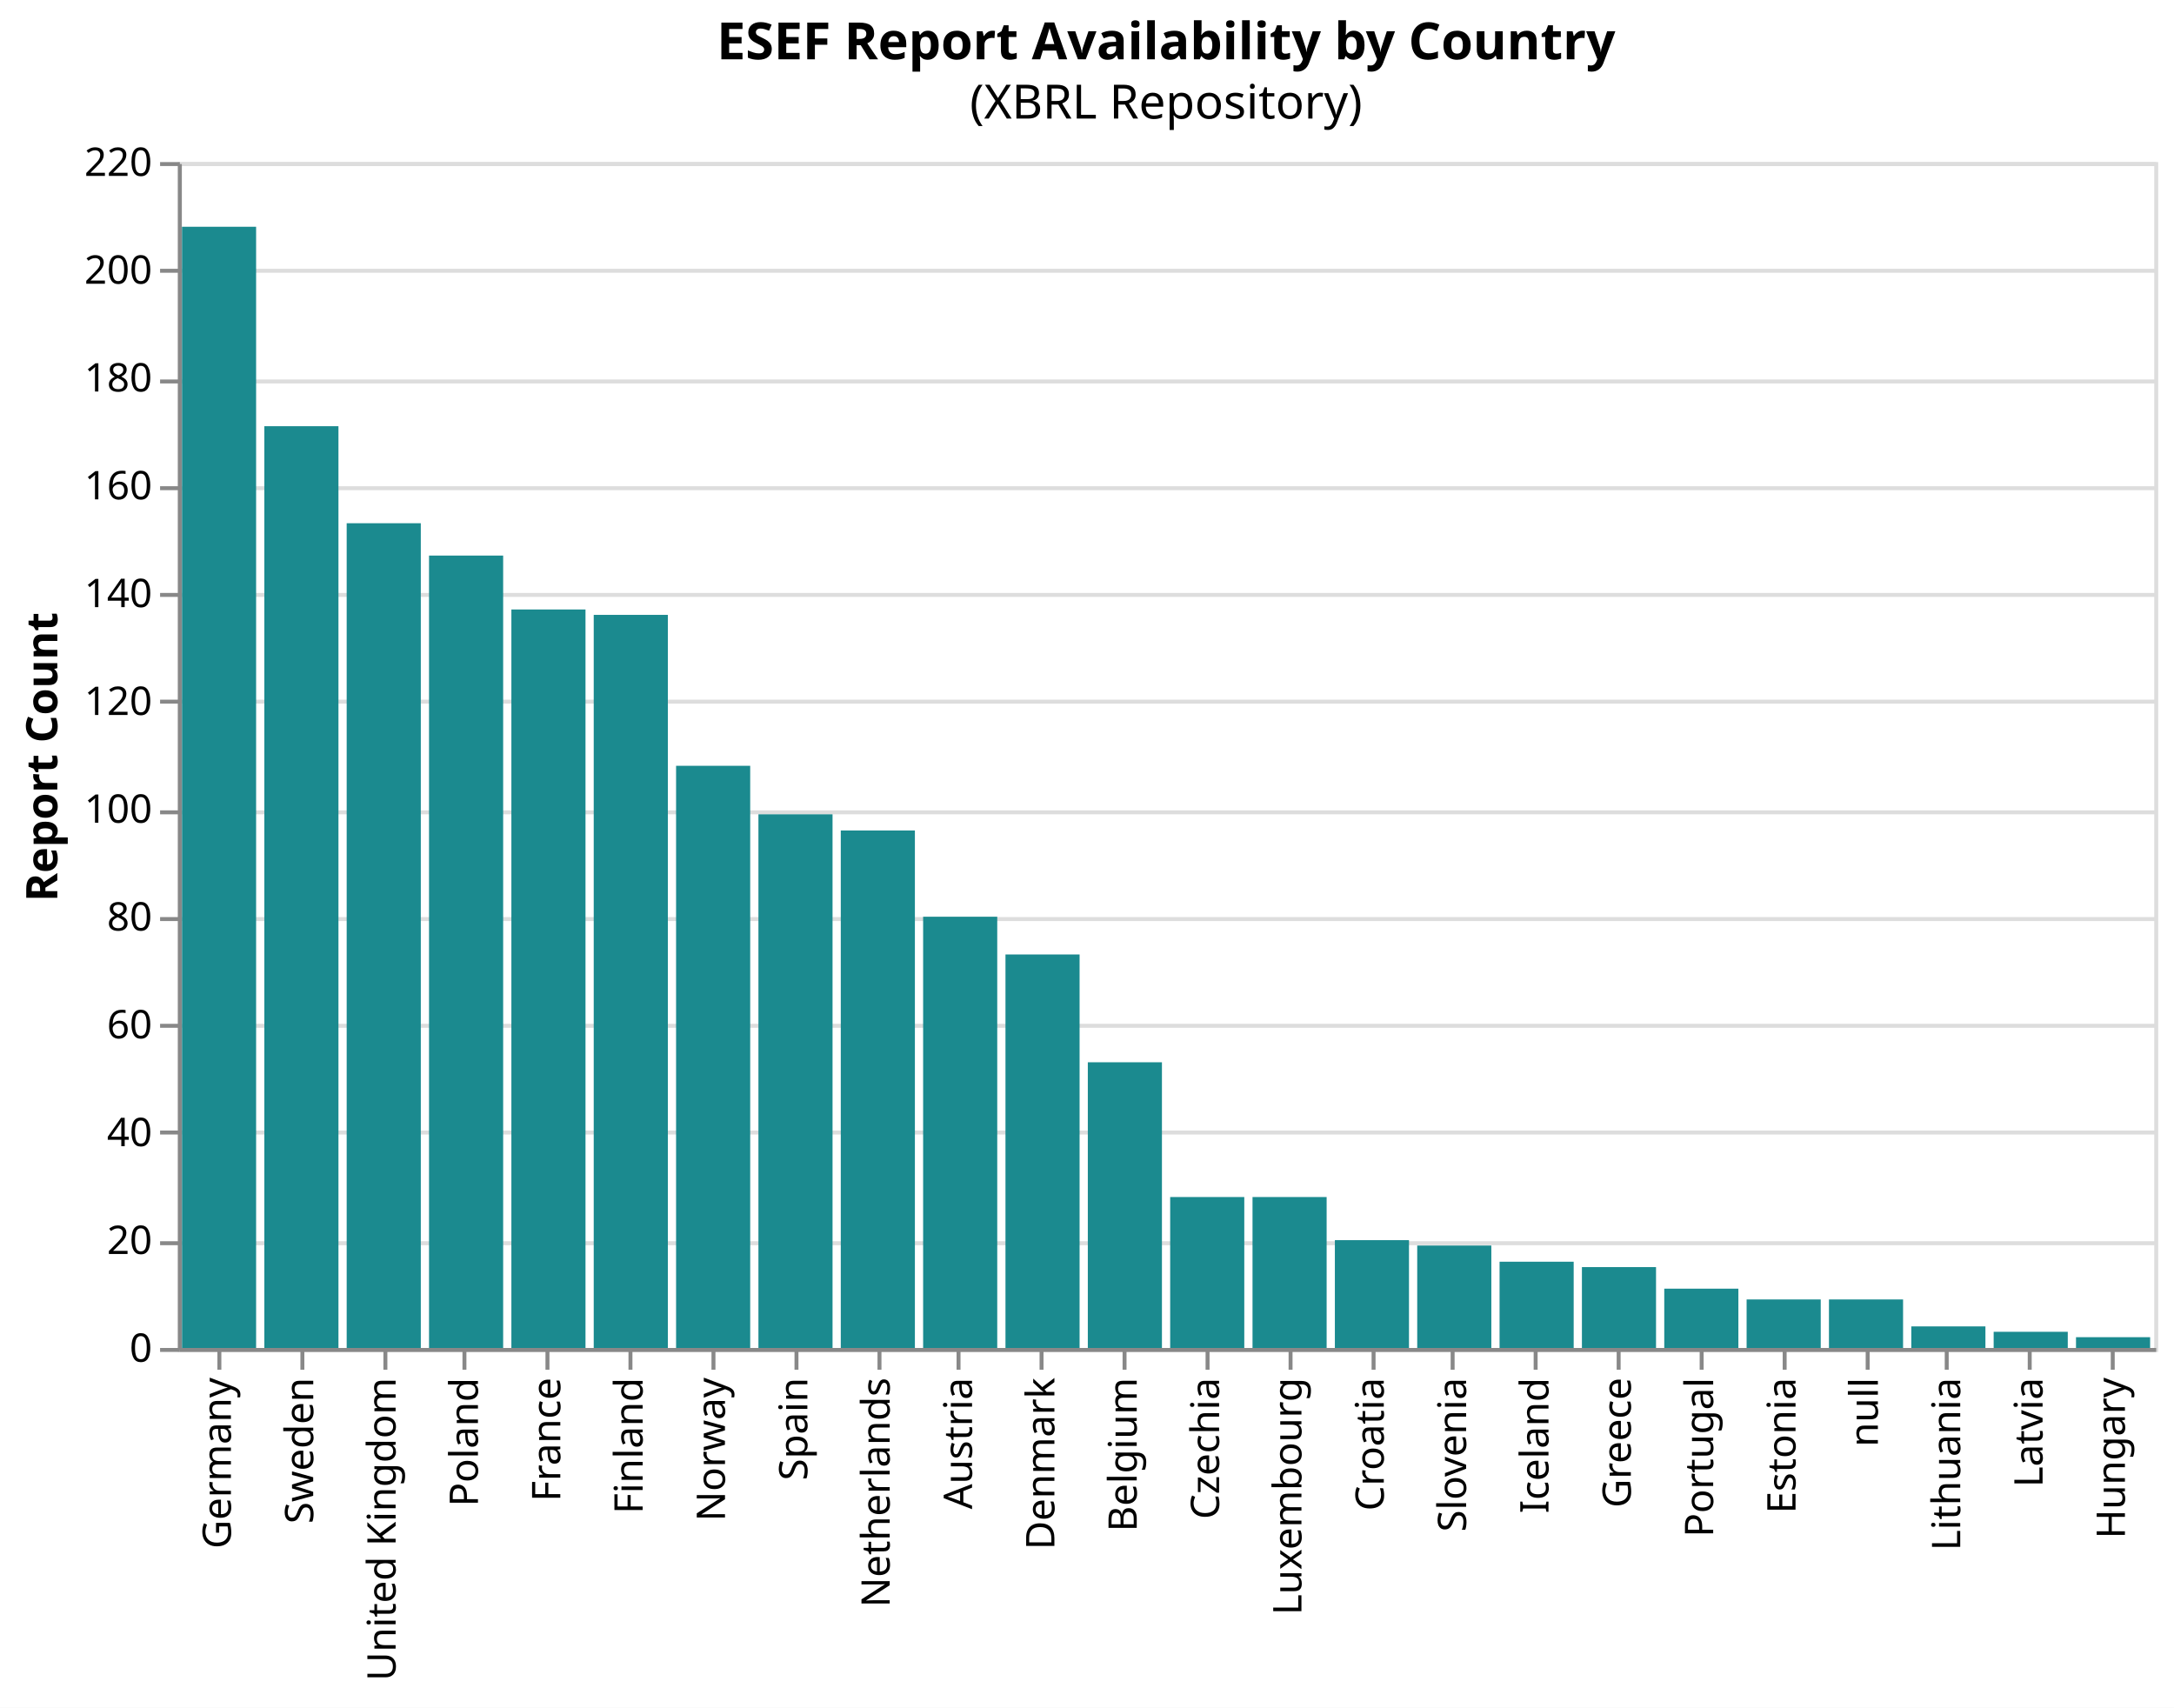
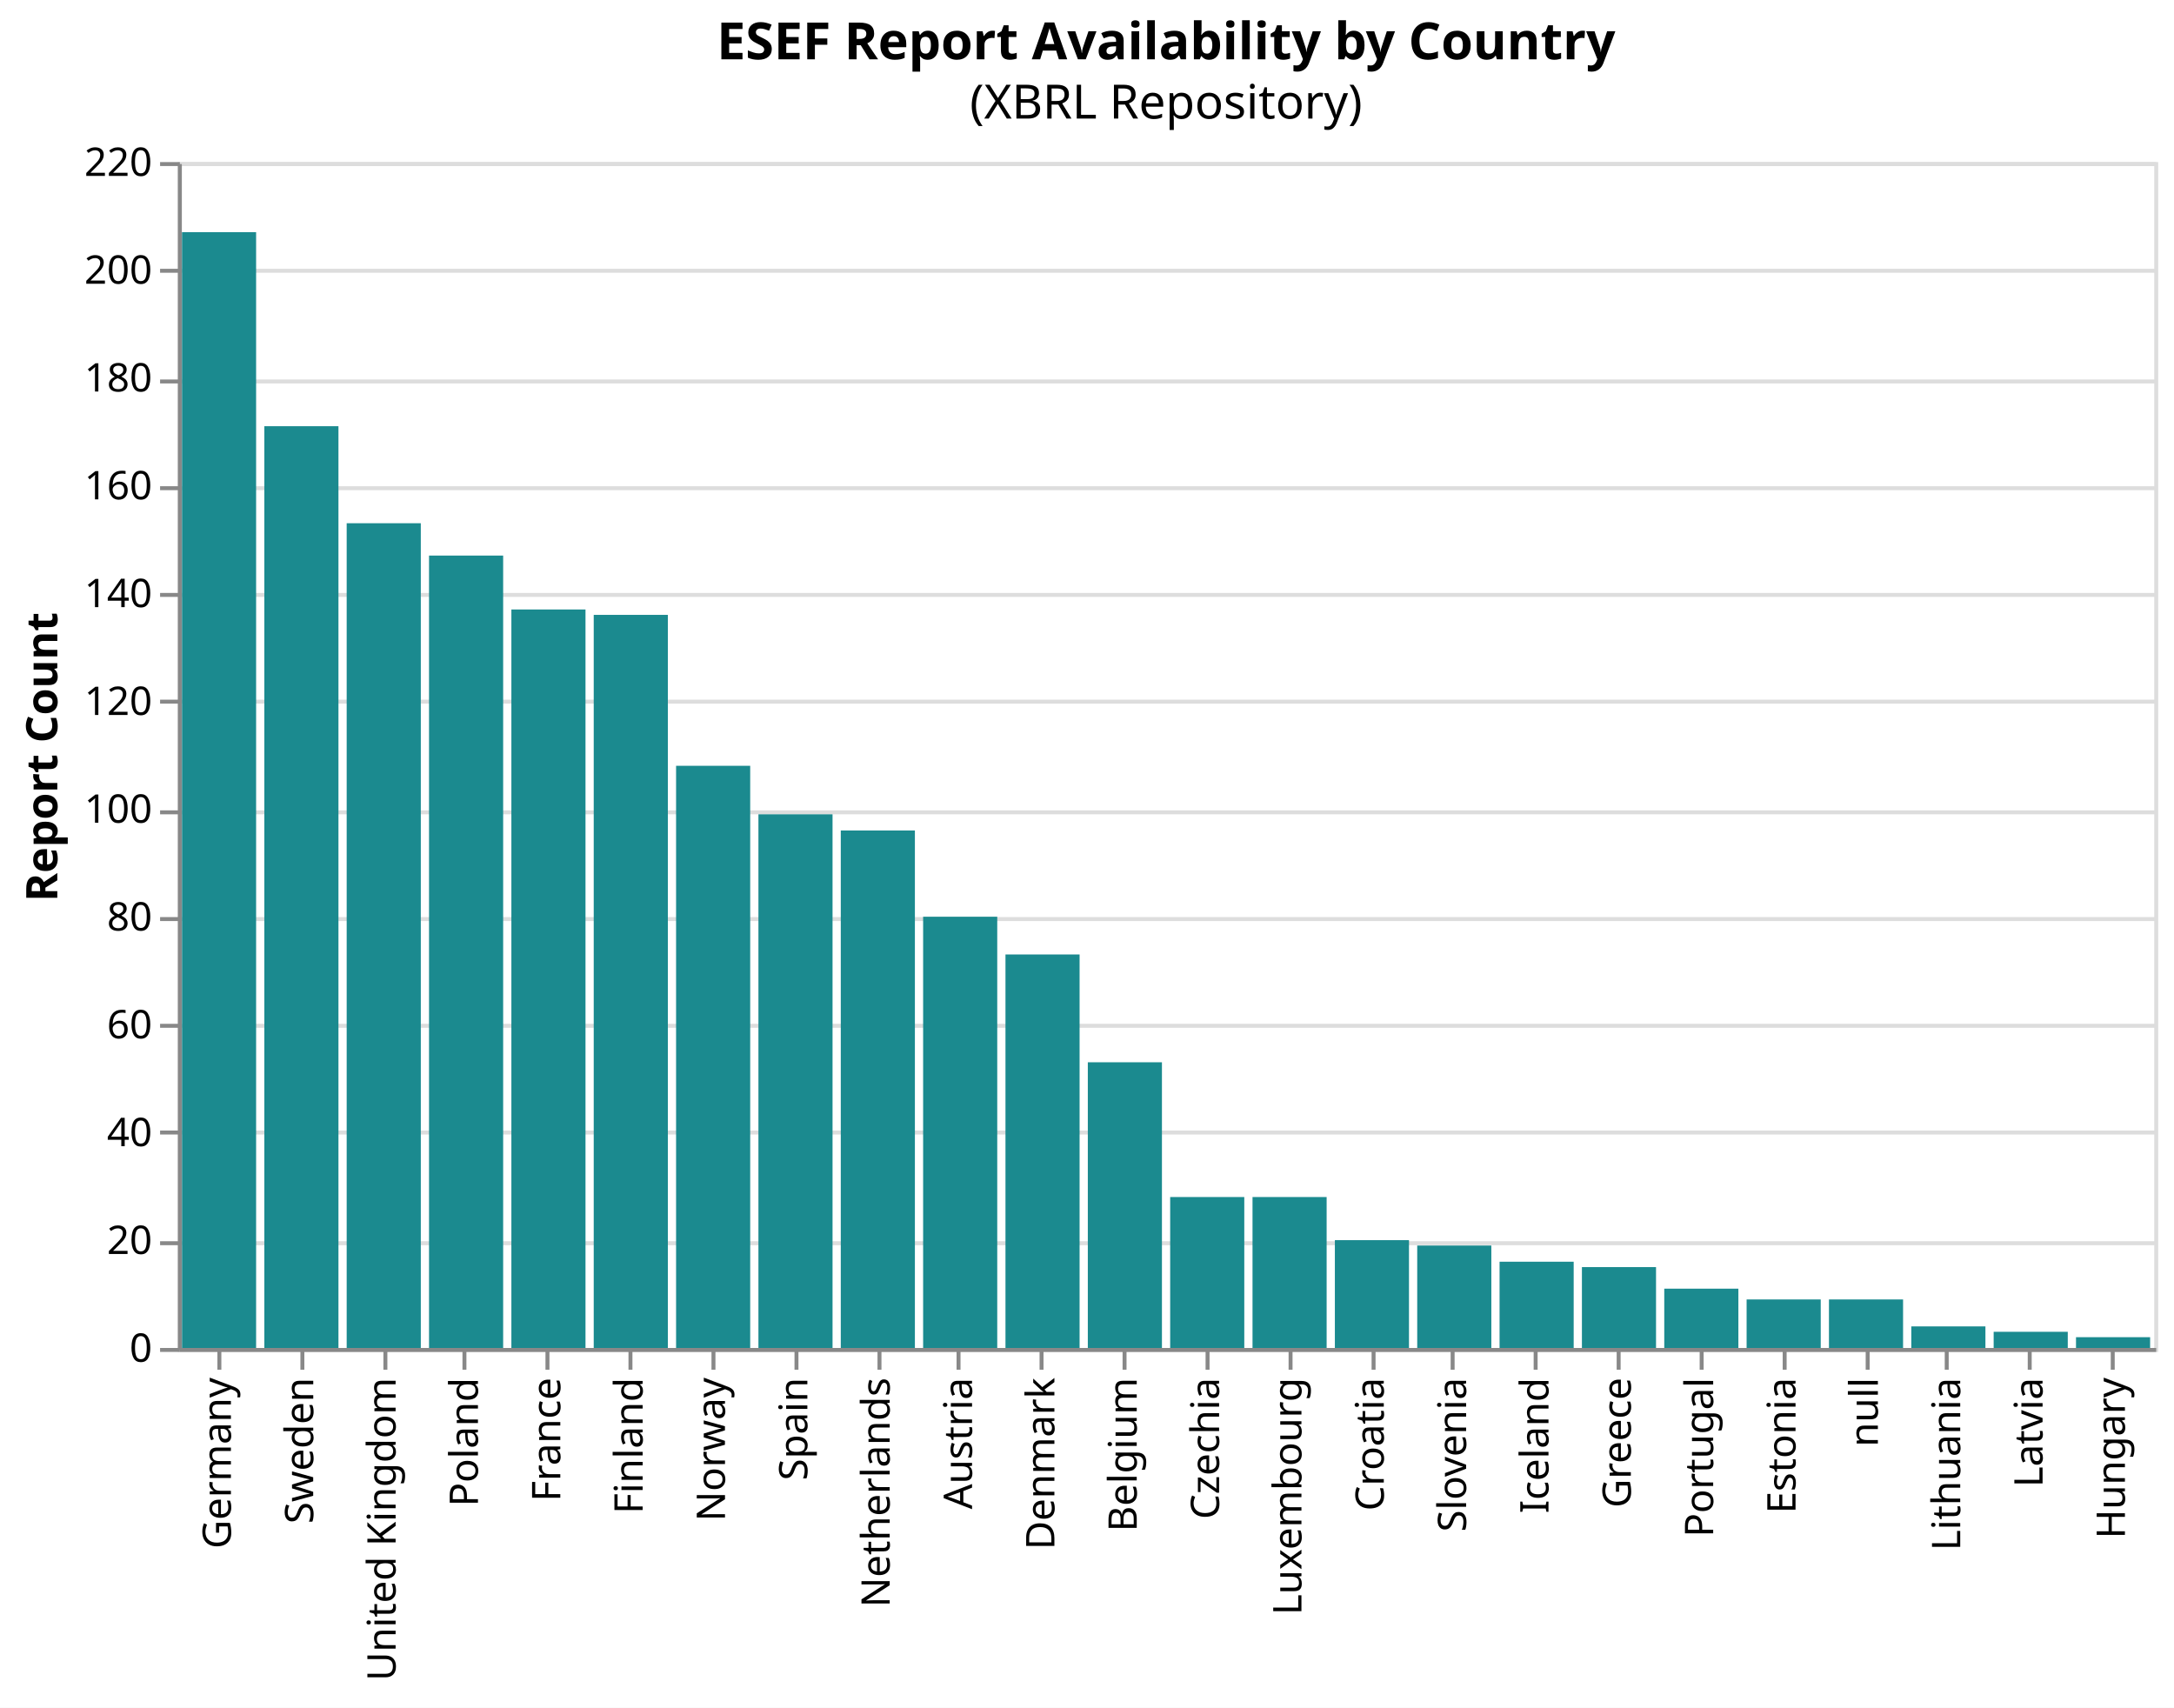
<svg xmlns="http://www.w3.org/2000/svg" version="1.1" class="marks" width="550" height="432" viewBox="0 0 550 432">
  <rect width="550" height="432" fill="white" />
  <g fill="none" stroke-miterlimit="10" transform="translate(45,41)">
    <g class="mark-group role-frame root" role="graphics-object" aria-roledescription="group mark container">
      <g transform="translate(0,0)">
        <path class="background" aria-hidden="true" d="M0.5,0.5h500v300h-500Z" stroke="#ddd" />
        <g>
          <g class="mark-group role-axis" aria-hidden="true">
            <g transform="translate(0.5,0.5)">
              <path class="background" aria-hidden="true" d="M0,0h0v0h0Z" pointer-events="none" />
              <g>
                <g class="mark-rule role-axis-grid" pointer-events="none">
                  <line transform="translate(0,300)" x2="500" y2="0" stroke="#ddd" stroke-width="1" opacity="1" />
                  <line transform="translate(0,273)" x2="500" y2="0" stroke="#ddd" stroke-width="1" opacity="1" />
                  <line transform="translate(0,245)" x2="500" y2="0" stroke="#ddd" stroke-width="1" opacity="1" />
                  <line transform="translate(0,218)" x2="500" y2="0" stroke="#ddd" stroke-width="1" opacity="1" />
                  <line transform="translate(0,191)" x2="500" y2="0" stroke="#ddd" stroke-width="1" opacity="1" />
                  <line transform="translate(0,164)" x2="500" y2="0" stroke="#ddd" stroke-width="1" opacity="1" />
                  <line transform="translate(0,136)" x2="500" y2="0" stroke="#ddd" stroke-width="1" opacity="1" />
                  <line transform="translate(0,109)" x2="500" y2="0" stroke="#ddd" stroke-width="1" opacity="1" />
                  <line transform="translate(0,82)" x2="500" y2="0" stroke="#ddd" stroke-width="1" opacity="1" />
                  <line transform="translate(0,55)" x2="500" y2="0" stroke="#ddd" stroke-width="1" opacity="1" />
                  <line transform="translate(0,27)" x2="500" y2="0" stroke="#ddd" stroke-width="1" opacity="1" />
                  <line transform="translate(0,0)" x2="500" y2="0" stroke="#ddd" stroke-width="1" opacity="1" />
                </g>
              </g>
              <path class="foreground" aria-hidden="true" d="" pointer-events="none" display="none" />
            </g>
          </g>
          <g class="mark-group role-axis" role="graphics-symbol" aria-roledescription="axis" aria-label="X-axis for a discrete scale with 24 values: Germany, Sweden, United Kingdom, Poland, France, ending with Hungary">
            <g transform="translate(0.5,300.5)">
              <path class="background" aria-hidden="true" d="M0,0h0v0h0Z" pointer-events="none" />
              <g>
                <g class="mark-rule role-axis-tick" pointer-events="none">
                  <line transform="translate(10,0)" x2="0" y2="5" stroke="#888" stroke-width="1" opacity="1" />
                  <line transform="translate(31,0)" x2="0" y2="5" stroke="#888" stroke-width="1" opacity="1" />
                  <line transform="translate(52,0)" x2="0" y2="5" stroke="#888" stroke-width="1" opacity="1" />
                  <line transform="translate(72,0)" x2="0" y2="5" stroke="#888" stroke-width="1" opacity="1" />
                  <line transform="translate(93,0)" x2="0" y2="5" stroke="#888" stroke-width="1" opacity="1" />
                  <line transform="translate(114,0)" x2="0" y2="5" stroke="#888" stroke-width="1" opacity="1" />
                  <line transform="translate(135,0)" x2="0" y2="5" stroke="#888" stroke-width="1" opacity="1" />
                  <line transform="translate(156,0)" x2="0" y2="5" stroke="#888" stroke-width="1" opacity="1" />
                  <line transform="translate(177,0)" x2="0" y2="5" stroke="#888" stroke-width="1" opacity="1" />
                  <line transform="translate(197,0)" x2="0" y2="5" stroke="#888" stroke-width="1" opacity="1" />
                  <line transform="translate(218,0)" x2="0" y2="5" stroke="#888" stroke-width="1" opacity="1" />
                  <line transform="translate(239,0)" x2="0" y2="5" stroke="#888" stroke-width="1" opacity="1" />
                  <line transform="translate(260,0)" x2="0" y2="5" stroke="#888" stroke-width="1" opacity="1" />
                  <line transform="translate(281,0)" x2="0" y2="5" stroke="#888" stroke-width="1" opacity="1" />
                  <line transform="translate(302,0)" x2="0" y2="5" stroke="#888" stroke-width="1" opacity="1" />
                  <line transform="translate(322,0)" x2="0" y2="5" stroke="#888" stroke-width="1" opacity="1" />
                  <line transform="translate(343,0)" x2="0" y2="5" stroke="#888" stroke-width="1" opacity="1" />
                  <line transform="translate(364,0)" x2="0" y2="5" stroke="#888" stroke-width="1" opacity="1" />
                  <line transform="translate(385,0)" x2="0" y2="5" stroke="#888" stroke-width="1" opacity="1" />
                  <line transform="translate(406,0)" x2="0" y2="5" stroke="#888" stroke-width="1" opacity="1" />
                  <line transform="translate(427,0)" x2="0" y2="5" stroke="#888" stroke-width="1" opacity="1" />
                  <line transform="translate(447,0)" x2="0" y2="5" stroke="#888" stroke-width="1" opacity="1" />
                  <line transform="translate(468,0)" x2="0" y2="5" stroke="#888" stroke-width="1" opacity="1" />
                  <line transform="translate(489,0)" x2="0" y2="5" stroke="#888" stroke-width="1" opacity="1" />
                </g>
                <g class="mark-text role-axis-label" pointer-events="none">
                  <text text-anchor="end" transform="translate(9.916667,7) rotate(270) translate(0,3)" font-family="sans-serif" font-size="10px" fill="#000" opacity="1">Germany</text>
                  <text text-anchor="end" transform="translate(30.75,7) rotate(270) translate(0,3)" font-family="sans-serif" font-size="10px" fill="#000" opacity="1">Sweden</text>
                  <text text-anchor="end" transform="translate(51.58333,7) rotate(270) translate(0,3)" font-family="sans-serif" font-size="10px" fill="#000" opacity="1">United Kingdom</text>
                  <text text-anchor="end" transform="translate(72.41667,7) rotate(270) translate(0,3)" font-family="sans-serif" font-size="10px" fill="#000" opacity="1">Poland</text>
                  <text text-anchor="end" transform="translate(93.25,7) rotate(270) translate(0,3)" font-family="sans-serif" font-size="10px" fill="#000" opacity="1">France</text>
                  <text text-anchor="end" transform="translate(114.0833,7) rotate(270) translate(0,3)" font-family="sans-serif" font-size="10px" fill="#000" opacity="1">Finland</text>
                  <text text-anchor="end" transform="translate(134.9167,7) rotate(270) translate(0,3)" font-family="sans-serif" font-size="10px" fill="#000" opacity="1">Norway</text>
                  <text text-anchor="end" transform="translate(155.75,7) rotate(270) translate(0,3)" font-family="sans-serif" font-size="10px" fill="#000" opacity="1">Spain</text>
                  <text text-anchor="end" transform="translate(176.5833,7) rotate(270) translate(0,3)" font-family="sans-serif" font-size="10px" fill="#000" opacity="1">Netherlands</text>
                  <text text-anchor="end" transform="translate(197.4167,7) rotate(270) translate(0,3)" font-family="sans-serif" font-size="10px" fill="#000" opacity="1">Austria</text>
                  <text text-anchor="end" transform="translate(218.25,7) rotate(270) translate(0,3)" font-family="sans-serif" font-size="10px" fill="#000" opacity="1">Denmark</text>
                  <text text-anchor="end" transform="translate(239.0833,7) rotate(270) translate(0,3)" font-family="sans-serif" font-size="10px" fill="#000" opacity="1">Belgium</text>
                  <text text-anchor="end" transform="translate(259.9167,7) rotate(270) translate(0,3)" font-family="sans-serif" font-size="10px" fill="#000" opacity="1">Czechia</text>
                  <text text-anchor="end" transform="translate(280.75,7) rotate(270) translate(0,3)" font-family="sans-serif" font-size="10px" fill="#000" opacity="1">Luxembourg</text>
                  <text text-anchor="end" transform="translate(301.5833,7) rotate(270) translate(0,3)" font-family="sans-serif" font-size="10px" fill="#000" opacity="1">Croatia</text>
                  <text text-anchor="end" transform="translate(322.4167,7) rotate(270) translate(0,3)" font-family="sans-serif" font-size="10px" fill="#000" opacity="1">Slovenia</text>
                  <text text-anchor="end" transform="translate(343.25,7) rotate(270) translate(0,3)" font-family="sans-serif" font-size="10px" fill="#000" opacity="1">Iceland</text>
                  <text text-anchor="end" transform="translate(364.0833,7) rotate(270) translate(0,3)" font-family="sans-serif" font-size="10px" fill="#000" opacity="1">Greece</text>
                  <text text-anchor="end" transform="translate(384.9167,7) rotate(270) translate(0,3)" font-family="sans-serif" font-size="10px" fill="#000" opacity="1">Portugal</text>
                  <text text-anchor="end" transform="translate(405.75,7) rotate(270) translate(0,3)" font-family="sans-serif" font-size="10px" fill="#000" opacity="1">Estonia</text>
                  <text text-anchor="end" transform="translate(426.5833,7) rotate(270) translate(0,3)" font-family="sans-serif" font-size="10px" fill="#000" opacity="1">null</text>
                  <text text-anchor="end" transform="translate(447.4167,7) rotate(270) translate(0,3)" font-family="sans-serif" font-size="10px" fill="#000" opacity="1">Lithuania</text>
                  <text text-anchor="end" transform="translate(468.25,7) rotate(270) translate(0,3)" font-family="sans-serif" font-size="10px" fill="#000" opacity="1">Latvia</text>
                  <text text-anchor="end" transform="translate(489.0833,7) rotate(270) translate(0,3)" font-family="sans-serif" font-size="10px" fill="#000" opacity="1">Hungary</text>
                </g>
                <g class="mark-rule role-axis-domain" pointer-events="none">
                  <line transform="translate(0,0)" x2="500" y2="0" stroke="#888" stroke-width="1" opacity="1" />
                </g>
              </g>
              <path class="foreground" aria-hidden="true" d="" pointer-events="none" display="none" />
            </g>
          </g>
          <g class="mark-group role-axis" role="graphics-symbol" aria-roledescription="axis" aria-label="Y-axis titled 'Report Count' for a linear scale with values from 0 to 220">
            <g transform="translate(0.5,0.5)">
              <path class="background" aria-hidden="true" d="M0,0h0v0h0Z" pointer-events="none" />
              <g>
                <g class="mark-rule role-axis-tick" pointer-events="none">
                  <line transform="translate(0,300)" x2="-5" y2="0" stroke="#888" stroke-width="1" opacity="1" />
                  <line transform="translate(0,273)" x2="-5" y2="0" stroke="#888" stroke-width="1" opacity="1" />
                  <line transform="translate(0,245)" x2="-5" y2="0" stroke="#888" stroke-width="1" opacity="1" />
                  <line transform="translate(0,218)" x2="-5" y2="0" stroke="#888" stroke-width="1" opacity="1" />
                  <line transform="translate(0,191)" x2="-5" y2="0" stroke="#888" stroke-width="1" opacity="1" />
                  <line transform="translate(0,164)" x2="-5" y2="0" stroke="#888" stroke-width="1" opacity="1" />
                  <line transform="translate(0,136)" x2="-5" y2="0" stroke="#888" stroke-width="1" opacity="1" />
                  <line transform="translate(0,109)" x2="-5" y2="0" stroke="#888" stroke-width="1" opacity="1" />
                  <line transform="translate(0,82)" x2="-5" y2="0" stroke="#888" stroke-width="1" opacity="1" />
                  <line transform="translate(0,55)" x2="-5" y2="0" stroke="#888" stroke-width="1" opacity="1" />
                  <line transform="translate(0,27)" x2="-5" y2="0" stroke="#888" stroke-width="1" opacity="1" />
                  <line transform="translate(0,0)" x2="-5" y2="0" stroke="#888" stroke-width="1" opacity="1" />
                </g>
                <g class="mark-text role-axis-label" pointer-events="none">
                  <text text-anchor="end" transform="translate(-7,303)" font-family="sans-serif" font-size="10px" fill="#000" opacity="1">0</text>
                  <text text-anchor="end" transform="translate(-7,275.7273)" font-family="sans-serif" font-size="10px" fill="#000" opacity="1">20</text>
                  <text text-anchor="end" transform="translate(-7,248.4545)" font-family="sans-serif" font-size="10px" fill="#000" opacity="1">40</text>
                  <text text-anchor="end" transform="translate(-7,221.1818)" font-family="sans-serif" font-size="10px" fill="#000" opacity="1">60</text>
                  <text text-anchor="end" transform="translate(-7,193.9091)" font-family="sans-serif" font-size="10px" fill="#000" opacity="1">80</text>
                  <text text-anchor="end" transform="translate(-7,166.6364)" font-family="sans-serif" font-size="10px" fill="#000" opacity="1">100</text>
                  <text text-anchor="end" transform="translate(-7,139.3636)" font-family="sans-serif" font-size="10px" fill="#000" opacity="1">120</text>
                  <text text-anchor="end" transform="translate(-7,112.0909)" font-family="sans-serif" font-size="10px" fill="#000" opacity="1">140</text>
                  <text text-anchor="end" transform="translate(-7,84.81818)" font-family="sans-serif" font-size="10px" fill="#000" opacity="1">160</text>
                  <text text-anchor="end" transform="translate(-7,57.54545)" font-family="sans-serif" font-size="10px" fill="#000" opacity="1">180</text>
                  <text text-anchor="end" transform="translate(-7,30.27273)" font-family="sans-serif" font-size="10px" fill="#000" opacity="1">200</text>
                  <text text-anchor="end" transform="translate(-7,3)" font-family="sans-serif" font-size="10px" fill="#000" opacity="1">220</text>
                </g>
                <g class="mark-rule role-axis-domain" pointer-events="none">
                  <line transform="translate(0,300)" x2="0" y2="-300" stroke="#888" stroke-width="1" opacity="1" />
                </g>
                <g class="mark-text role-axis-title" pointer-events="none">
                  <text text-anchor="middle" transform="translate(-29,150) rotate(-90) translate(0,-2)" font-family="sans-serif" font-size="11px" font-weight="bold" fill="#000" opacity="1">Report Count</text>
                </g>
              </g>
              <path class="foreground" aria-hidden="true" d="" pointer-events="none" display="none" />
            </g>
          </g>
          <g class="mark-rect role-mark marks" role="graphics-object" aria-roledescription="rect mark container">
-             <path aria-label="country: Austria; Report Count: 80" role="graphics-symbol" aria-roledescription="bar" d="M188.542,190.909h18.75v109.091h-18.75Z" fill="#1b8a8f" />
+             <path aria-label="country: France; Report Count: 137" role="graphics-symbol" aria-roledescription="bar" d="M84.375,113.182h18.75v186.818h-18.75Z" fill="#1b8a8f" />
+             <path aria-label="country: Spain; Report Count: 99" role="graphics-symbol" aria-roledescription="bar" d="M146.875,165h18.75v135h-18.75Z" fill="#1b8a8f" />
+             <path aria-label="country: Germany; Report Count: 207" role="graphics-symbol" aria-roledescription="bar" d="M1.042,17.727h18.75v282.273h-18.75Z" fill="#1b8a8f" />
            <path aria-label="country: United Kingdom; Report Count: 153" role="graphics-symbol" aria-roledescription="bar" d="M42.708,91.364h18.75v208.636h-18.75Z" fill="#1b8a8f" />
-             <path aria-label="country: Germany; Report Count: 208" role="graphics-symbol" aria-roledescription="bar" d="M1.042,16.364h18.75v283.636h-18.75Z" fill="#1b8a8f" />
-             <path aria-label="country: France; Report Count: 137" role="graphics-symbol" aria-roledescription="bar" d="M84.375,113.182h18.75v186.818h-18.75Z" fill="#1b8a8f" />
            <path aria-label="country: Netherlands; Report Count: 96" role="graphics-symbol" aria-roledescription="bar" d="M167.708,169.091h18.75v130.909h-18.75Z" fill="#1b8a8f" />
            <path aria-label="country: Czechia; Report Count: 28" role="graphics-symbol" aria-roledescription="bar" d="M251.042,261.818h18.75v38.182h-18.75Z" fill="#1b8a8f" />
+             <path aria-label="country: Poland; Report Count: 147" role="graphics-symbol" aria-roledescription="bar" d="M63.542,99.545h18.75v200.455h-18.75Z" fill="#1b8a8f" />
+             <path aria-label="country: Finland; Report Count: 136" role="graphics-symbol" aria-roledescription="bar" d="M105.208,114.545h18.75v185.455h-18.75Z" fill="#1b8a8f" />
+             <path aria-label="country: Austria; Report Count: 80" role="graphics-symbol" aria-roledescription="bar" d="M188.542,190.909h18.75v109.091h-18.75Z" fill="#1b8a8f" />
            <path aria-label="country: Belgium; Report Count: 53" role="graphics-symbol" aria-roledescription="bar" d="M230.208,227.727h18.75v72.273h-18.75Z" fill="#1b8a8f" />
-             <path aria-label="country: Spain; Report Count: 99" role="graphics-symbol" aria-roledescription="bar" d="M146.875,165h18.75v135h-18.75Z" fill="#1b8a8f" />
+             <path aria-label="country: Denmark; Report Count: 73" role="graphics-symbol" aria-roledescription="bar" d="M209.375,200.455h18.75v99.545h-18.75Z" fill="#1b8a8f" />
+             <path aria-label="country: Luxembourg; Report Count: 28" role="graphics-symbol" aria-roledescription="bar" d="M271.875,261.818h18.75v38.182h-18.75Z" fill="#1b8a8f" />
            <path aria-label="country: Sweden; Report Count: 171" role="graphics-symbol" aria-roledescription="bar" d="M21.875,66.818h18.75v233.182h-18.75Z" fill="#1b8a8f" />
-             <path aria-label="country: Poland; Report Count: 147" role="graphics-symbol" aria-roledescription="bar" d="M63.542,99.545h18.75v200.455h-18.75Z" fill="#1b8a8f" />
-             <path aria-label="country: Luxembourg; Report Count: 28" role="graphics-symbol" aria-roledescription="bar" d="M271.875,261.818h18.75v38.182h-18.75Z" fill="#1b8a8f" />
-             <path aria-label="country: Denmark; Report Count: 73" role="graphics-symbol" aria-roledescription="bar" d="M209.375,200.455h18.75v99.545h-18.75Z" fill="#1b8a8f" />
-             <path aria-label="country: Finland; Report Count: 136" role="graphics-symbol" aria-roledescription="bar" d="M105.208,114.545h18.75v185.455h-18.75Z" fill="#1b8a8f" />
+             <path aria-label="country: Slovenia; Report Count: 19" role="graphics-symbol" aria-roledescription="bar" d="M313.542,274.091h18.75v25.909h-18.75Z" fill="#1b8a8f" />
            <path aria-label="country: Portugal; Report Count: 11" role="graphics-symbol" aria-roledescription="bar" d="M376.042,285h18.75v15h-18.75Z" fill="#1b8a8f" />
-             <path aria-label="country: Slovenia; Report Count: 19" role="graphics-symbol" aria-roledescription="bar" d="M313.542,274.091h18.75v25.909h-18.75Z" fill="#1b8a8f" />
            <path aria-label="country: Greece; Report Count: 15" role="graphics-symbol" aria-roledescription="bar" d="M355.208,279.545h18.75v20.455h-18.75Z" fill="#1b8a8f" />
            <path aria-label="country: Latvia; Report Count: 3" role="graphics-symbol" aria-roledescription="bar" d="M459.375,295.909h18.75v4.091h-18.75Z" fill="#1b8a8f" />
            <path aria-label="country: Estonia; Report Count: 9" role="graphics-symbol" aria-roledescription="bar" d="M396.875,287.727h18.75v12.273h-18.75Z" fill="#1b8a8f" />
            <path aria-label="country: Norway; Report Count: 108" role="graphics-symbol" aria-roledescription="bar" d="M126.042,152.727h18.75v147.273h-18.75Z" fill="#1b8a8f" />
            <path aria-label="country: Lithuania; Report Count: 4" role="graphics-symbol" aria-roledescription="bar" d="M438.542,294.545h18.75v5.455h-18.75Z" fill="#1b8a8f" />
            <path aria-label="country: Hungary; Report Count: 2" role="graphics-symbol" aria-roledescription="bar" d="M480.208,297.273h18.75v2.727h-18.75Z" fill="#1b8a8f" />
            <path aria-label="country: Croatia; Report Count: 20" role="graphics-symbol" aria-roledescription="bar" d="M292.708,272.727h18.75v27.273h-18.75Z" fill="#1b8a8f" />
            <path aria-label="country: Iceland; Report Count: 16" role="graphics-symbol" aria-roledescription="bar" d="M334.375,278.182h18.75v21.818h-18.75Z" fill="#1b8a8f" />
            <path aria-label="country: null; Report Count: 9" role="graphics-symbol" aria-roledescription="bar" d="M417.708,287.727h18.75v12.273h-18.75Z" fill="#1b8a8f" />
          </g>
          <g class="mark-group role-title">
            <g transform="translate(250,-36)">
              <path class="background" aria-hidden="true" d="M0,0h0v0h0Z" pointer-events="none" />
              <g>
                <g class="mark-text role-title-text" role="graphics-symbol" aria-roledescription="title" aria-label="Title text 'ESEF Report Availability by Country'" pointer-events="none">
                  <text text-anchor="middle" transform="translate(0,10)" font-family="sans-serif" font-size="13px" font-weight="bold" fill="#000" opacity="1">ESEF Report Availability by Country</text>
                </g>
                <g class="mark-text role-title-subtitle" role="graphics-symbol" aria-roledescription="subtitle" aria-label="Subtitle text '(XBRL Repository)'" pointer-events="none">
                  <text text-anchor="middle" transform="translate(0,25)" font-family="sans-serif" font-size="12px" fill="#000" opacity="1">(XBRL Repository)</text>
                </g>
              </g>
              <path class="foreground" aria-hidden="true" d="" pointer-events="none" display="none" />
            </g>
          </g>
        </g>
        <path class="foreground" aria-hidden="true" d="" display="none" />
      </g>
    </g>
  </g>
</svg>
